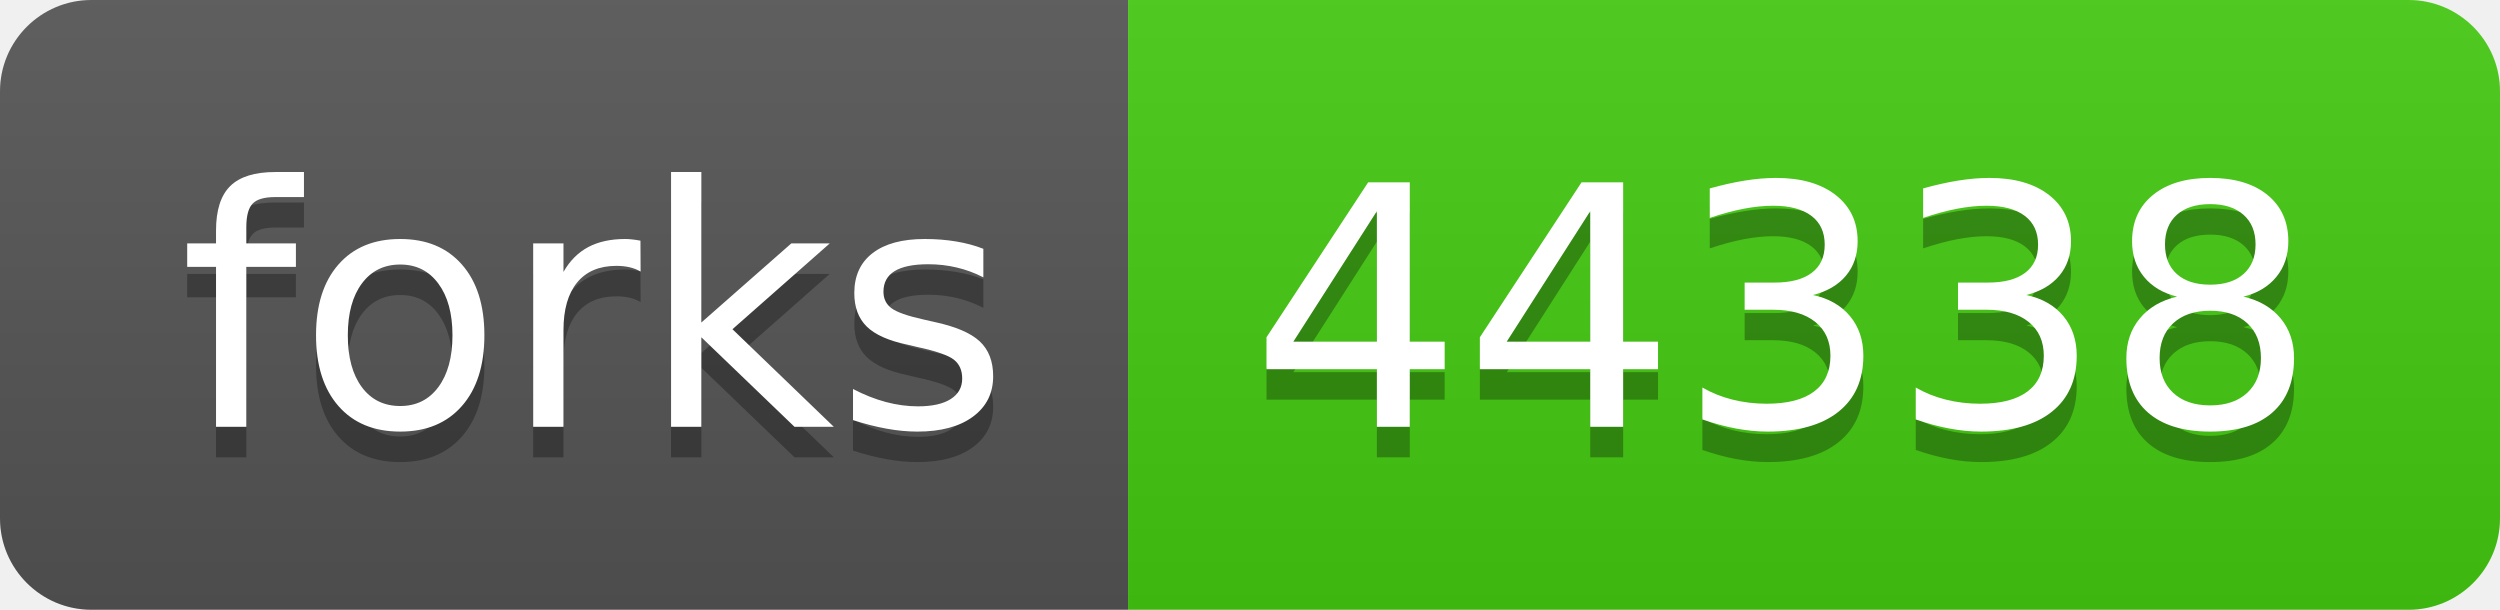
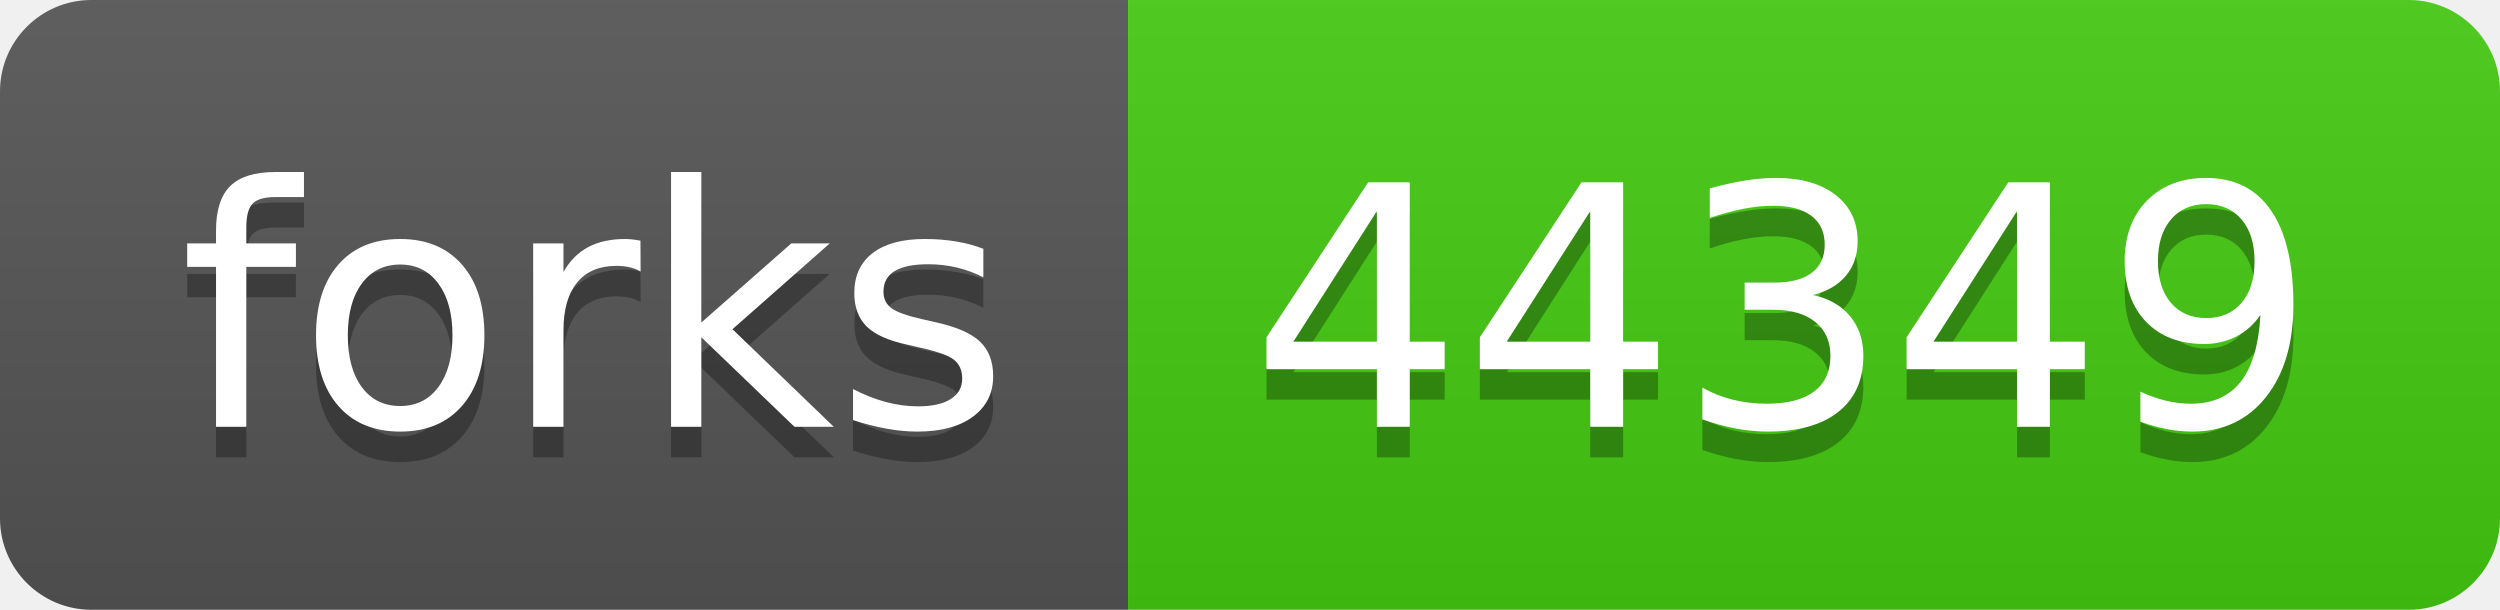
- <svg xmlns="http://www.w3.org/2000/svg" width="82" height="20" role="img" aria-label="forks: 44338">
+ <svg xmlns="http://www.w3.org/2000/svg" width="82" height="20" role="img" aria-label="forks: 44349">
  <linearGradient id="s" x2="0" y2="100%">
    <stop offset="0" stop-color="#bbb" stop-opacity=".1" />
    <stop offset="1" stop-opacity=".1" />
  </linearGradient>
  <clipPath id="r">
    <rect width="82" height="20" rx="3" fill="#fff" />
  </clipPath>
  <g clip-path="url(#r)">
    <rect width="37" height="20" fill="#555" />
    <rect x="37" width="45" height="20" fill="#4c1" />
    <rect width="82" height="20" fill="url(#s)" />
  </g>
  <g fill="#fff" text-anchor="middle" font-family="Verdana,Geneva,DejaVu Sans,sans-serif" text-rendering="geometricPrecision" font-size="110">
    <text aria-hidden="true" x="195" y="150" fill="#010101" fill-opacity=".3" transform="scale(.1)" textLength="270">forks</text>
    <text x="195" y="140" transform="scale(.1)" fill="#fff" textLength="270">forks</text>
-     <text aria-hidden="true" x="585" y="150" fill="#010101" fill-opacity=".3" transform="scale(.1)" textLength="350">44338</text>
-     <text x="585" y="140" transform="scale(.1)" fill="#fff" textLength="350">44338</text>
+     <text aria-hidden="true" x="585" y="150" fill="#010101" fill-opacity=".3" transform="scale(.1)" textLength="350">44349</text>
+     <text x="585" y="140" transform="scale(.1)" fill="#fff" textLength="350">44349</text>
  </g>
</svg>
